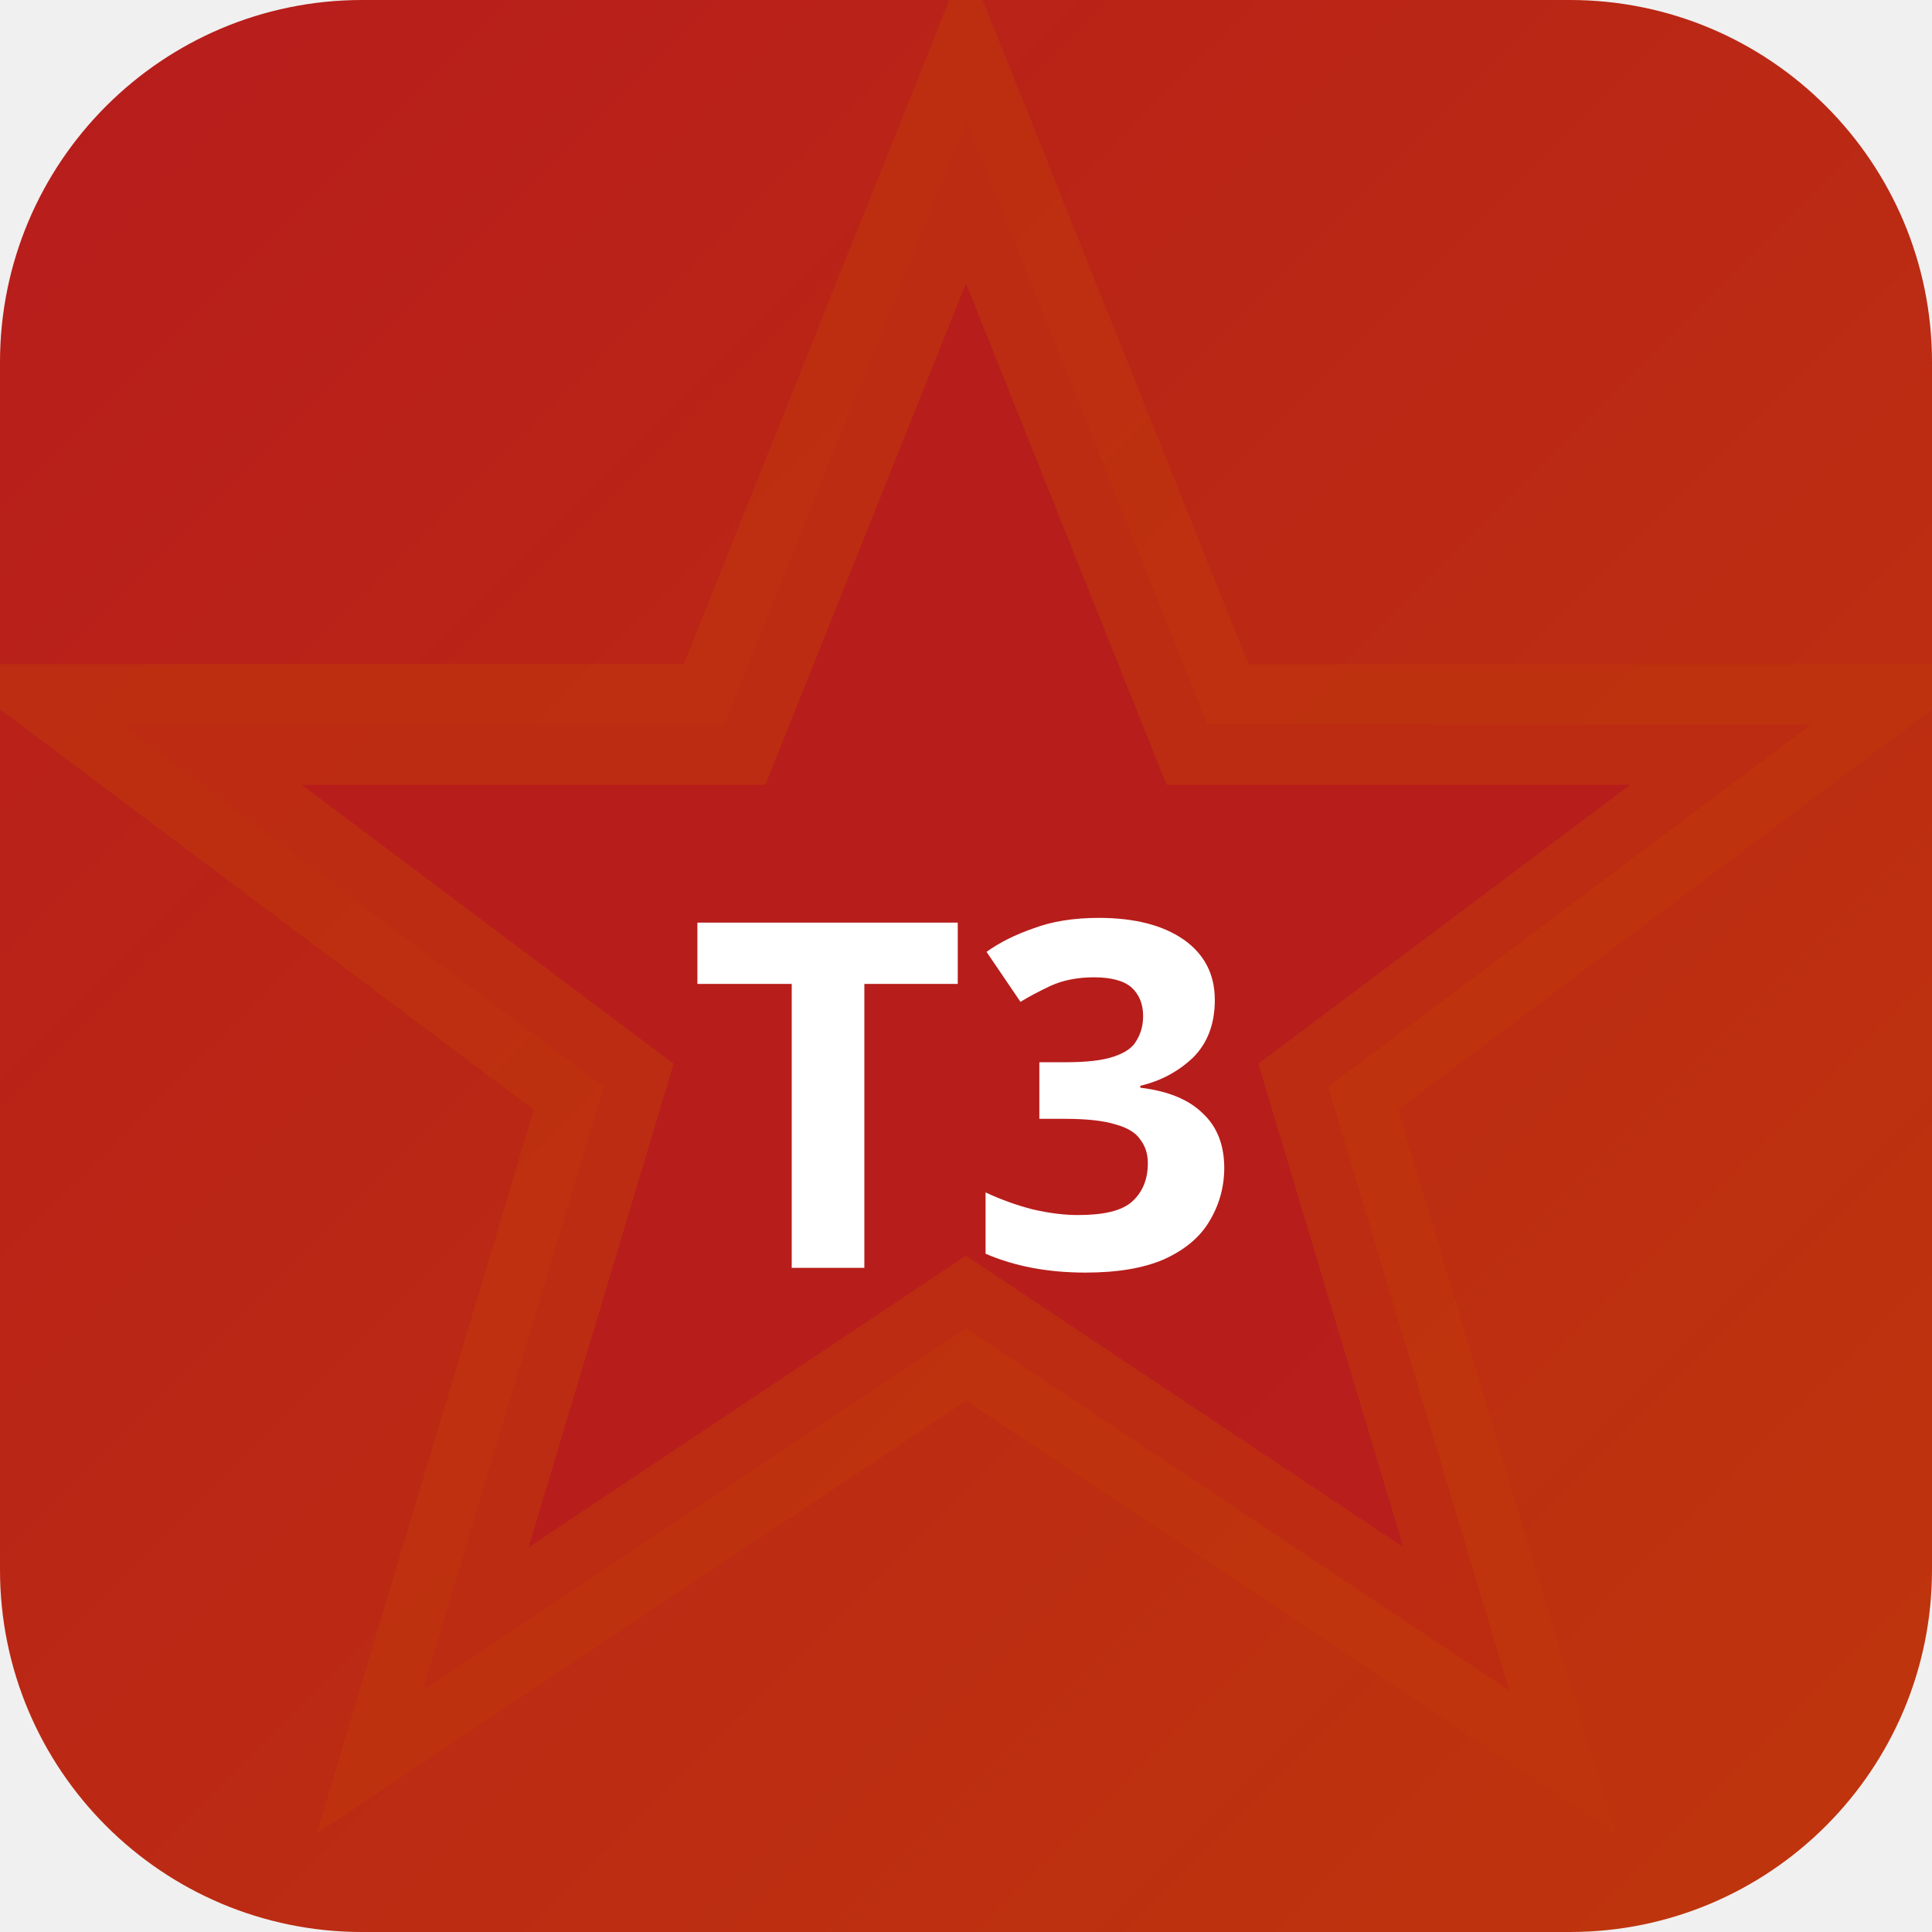
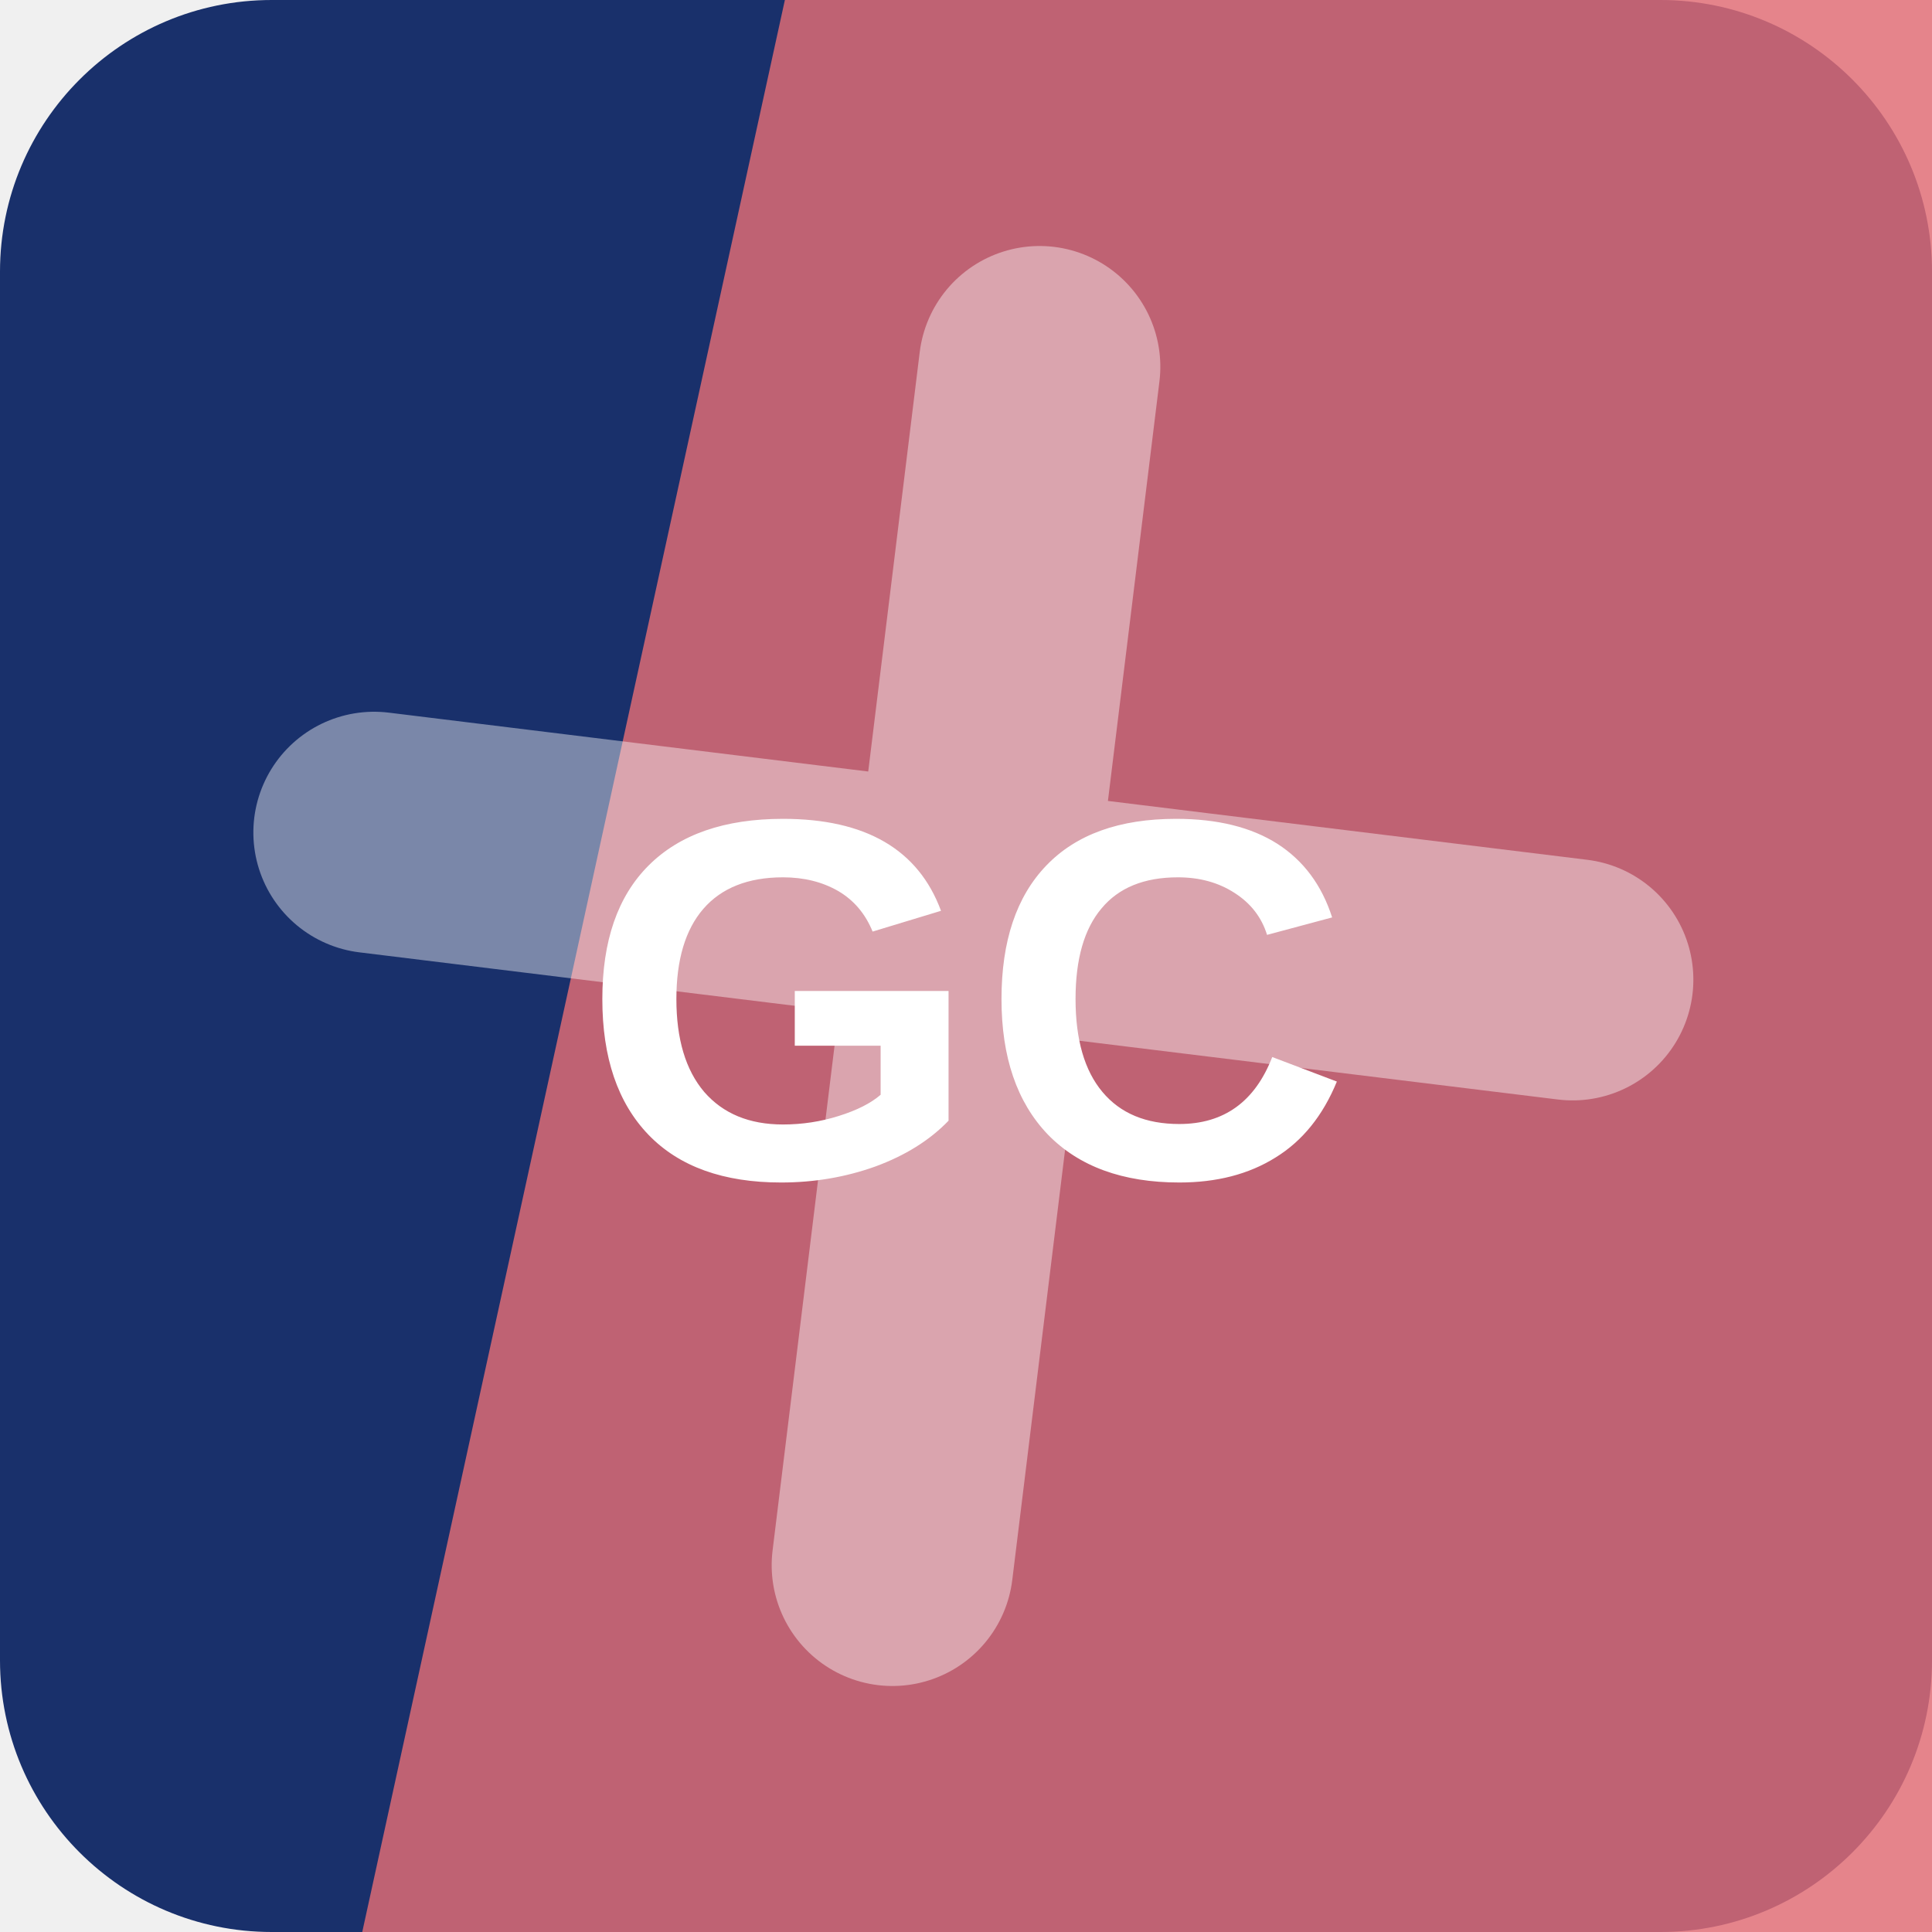
- <svg xmlns="http://www.w3.org/2000/svg" width="32" height="32" viewBox="0 0 32 32">
-   <defs>
-     <linearGradient id="bgt3b0" x1="0" y1="0" x2="1" y2="1">
-       <stop offset="0%" stop-color="#b71c1c" />
-       <stop offset="100%" stop-color="#bf360c" />
-     </linearGradient>
-   </defs>
-   <rect width="32" height="32" rx="6" fill="url(#bgt3b0)" />
-   <polygon points="16,2 20,12 30,12 22,18 25,28 16,22 7,28 10,18 2,12 12,12" fill="rgba(183,28,28,0.9)" stroke="rgba(191,54,12,0.6)" stroke-width="2" />
-   <text x="16" y="21" text-anchor="middle" fill="#fff" font-size="8" font-weight="700" font-family="system-ui">T3</text>
+ <svg xmlns="http://www.w3.org/2000/svg" width="64" height="64" viewBox="0 0 64 64" role="img">
+   <rect width="64" height="64" rx="9" fill="hsl(223 62% 26%)" />
+   <path d="M26 0h38v64H12Z" fill="hsl(356 68% 66%)" opacity="0.82" />
+   <g transform="rotate(187 32 32)" opacity="0.42">
+     <path d="M12 34h40M32 12v40" stroke="#ffffff" stroke-width="8" stroke-linecap="round" />
+   </g>
+   <text x="32" y="39" text-anchor="middle" fill="#ffffff" font-family="Arial,Helvetica,sans-serif" font-size="17" font-weight="700" letter-spacing="0">GC</text>
</svg>
